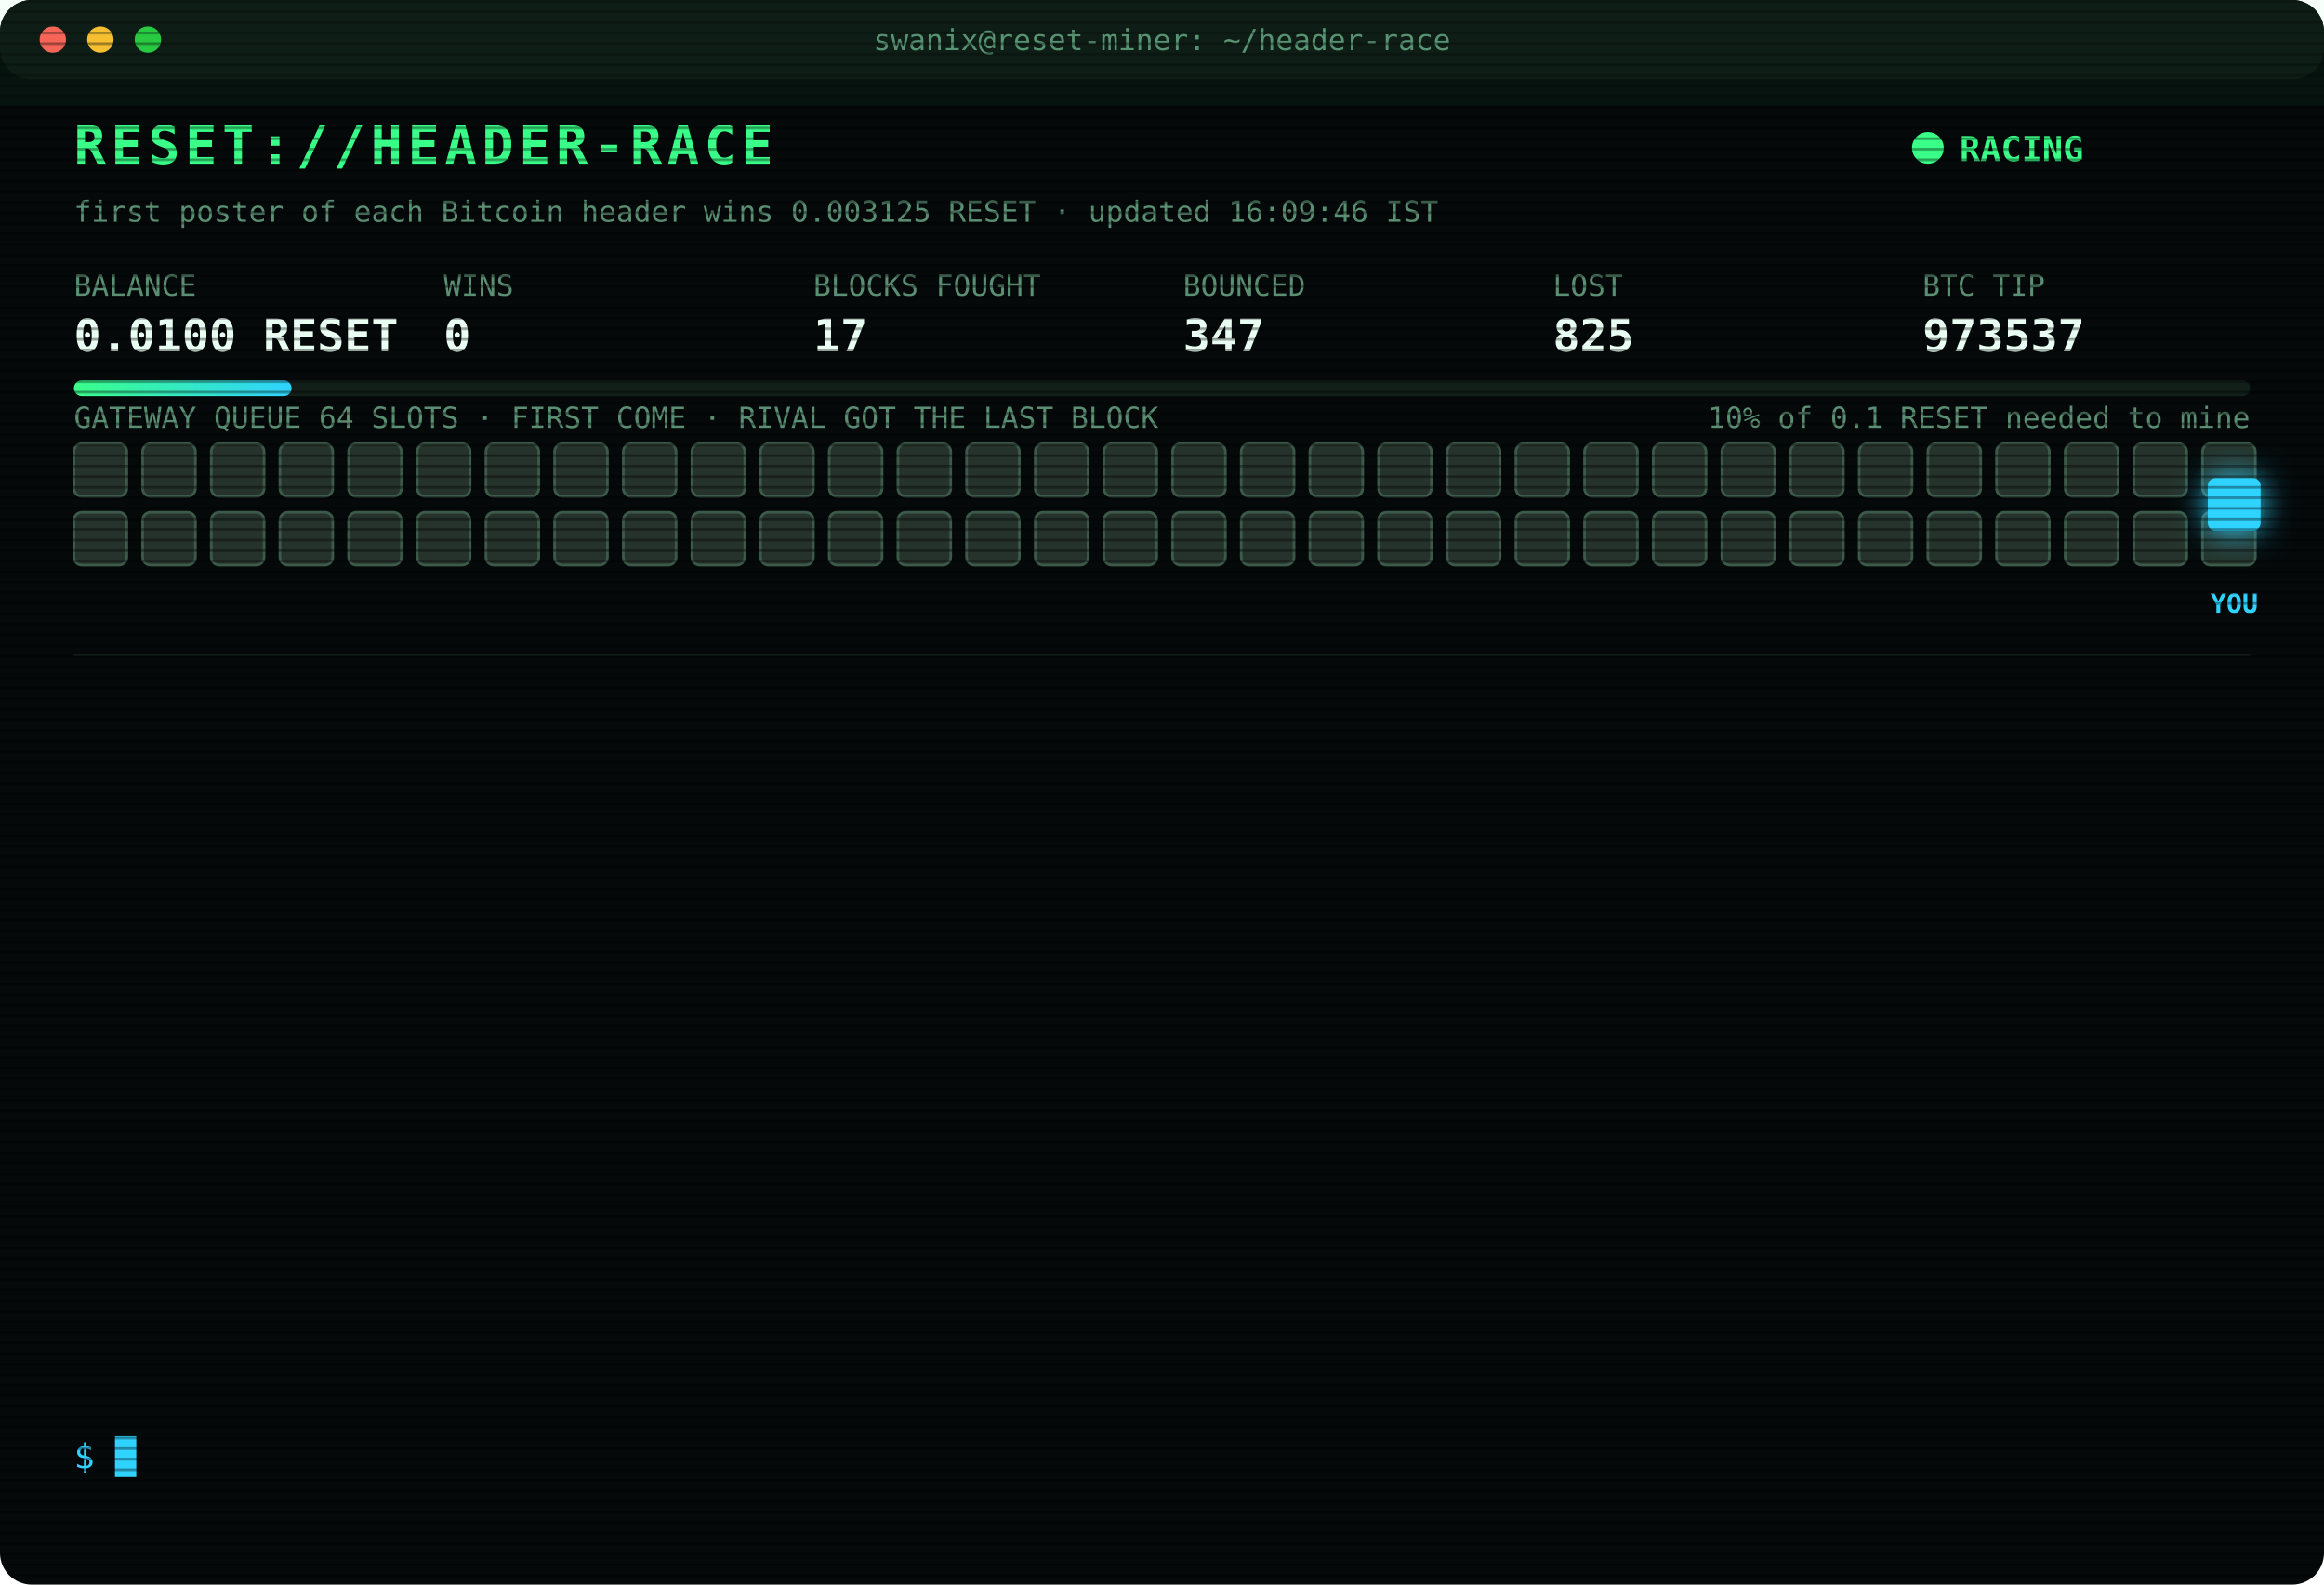
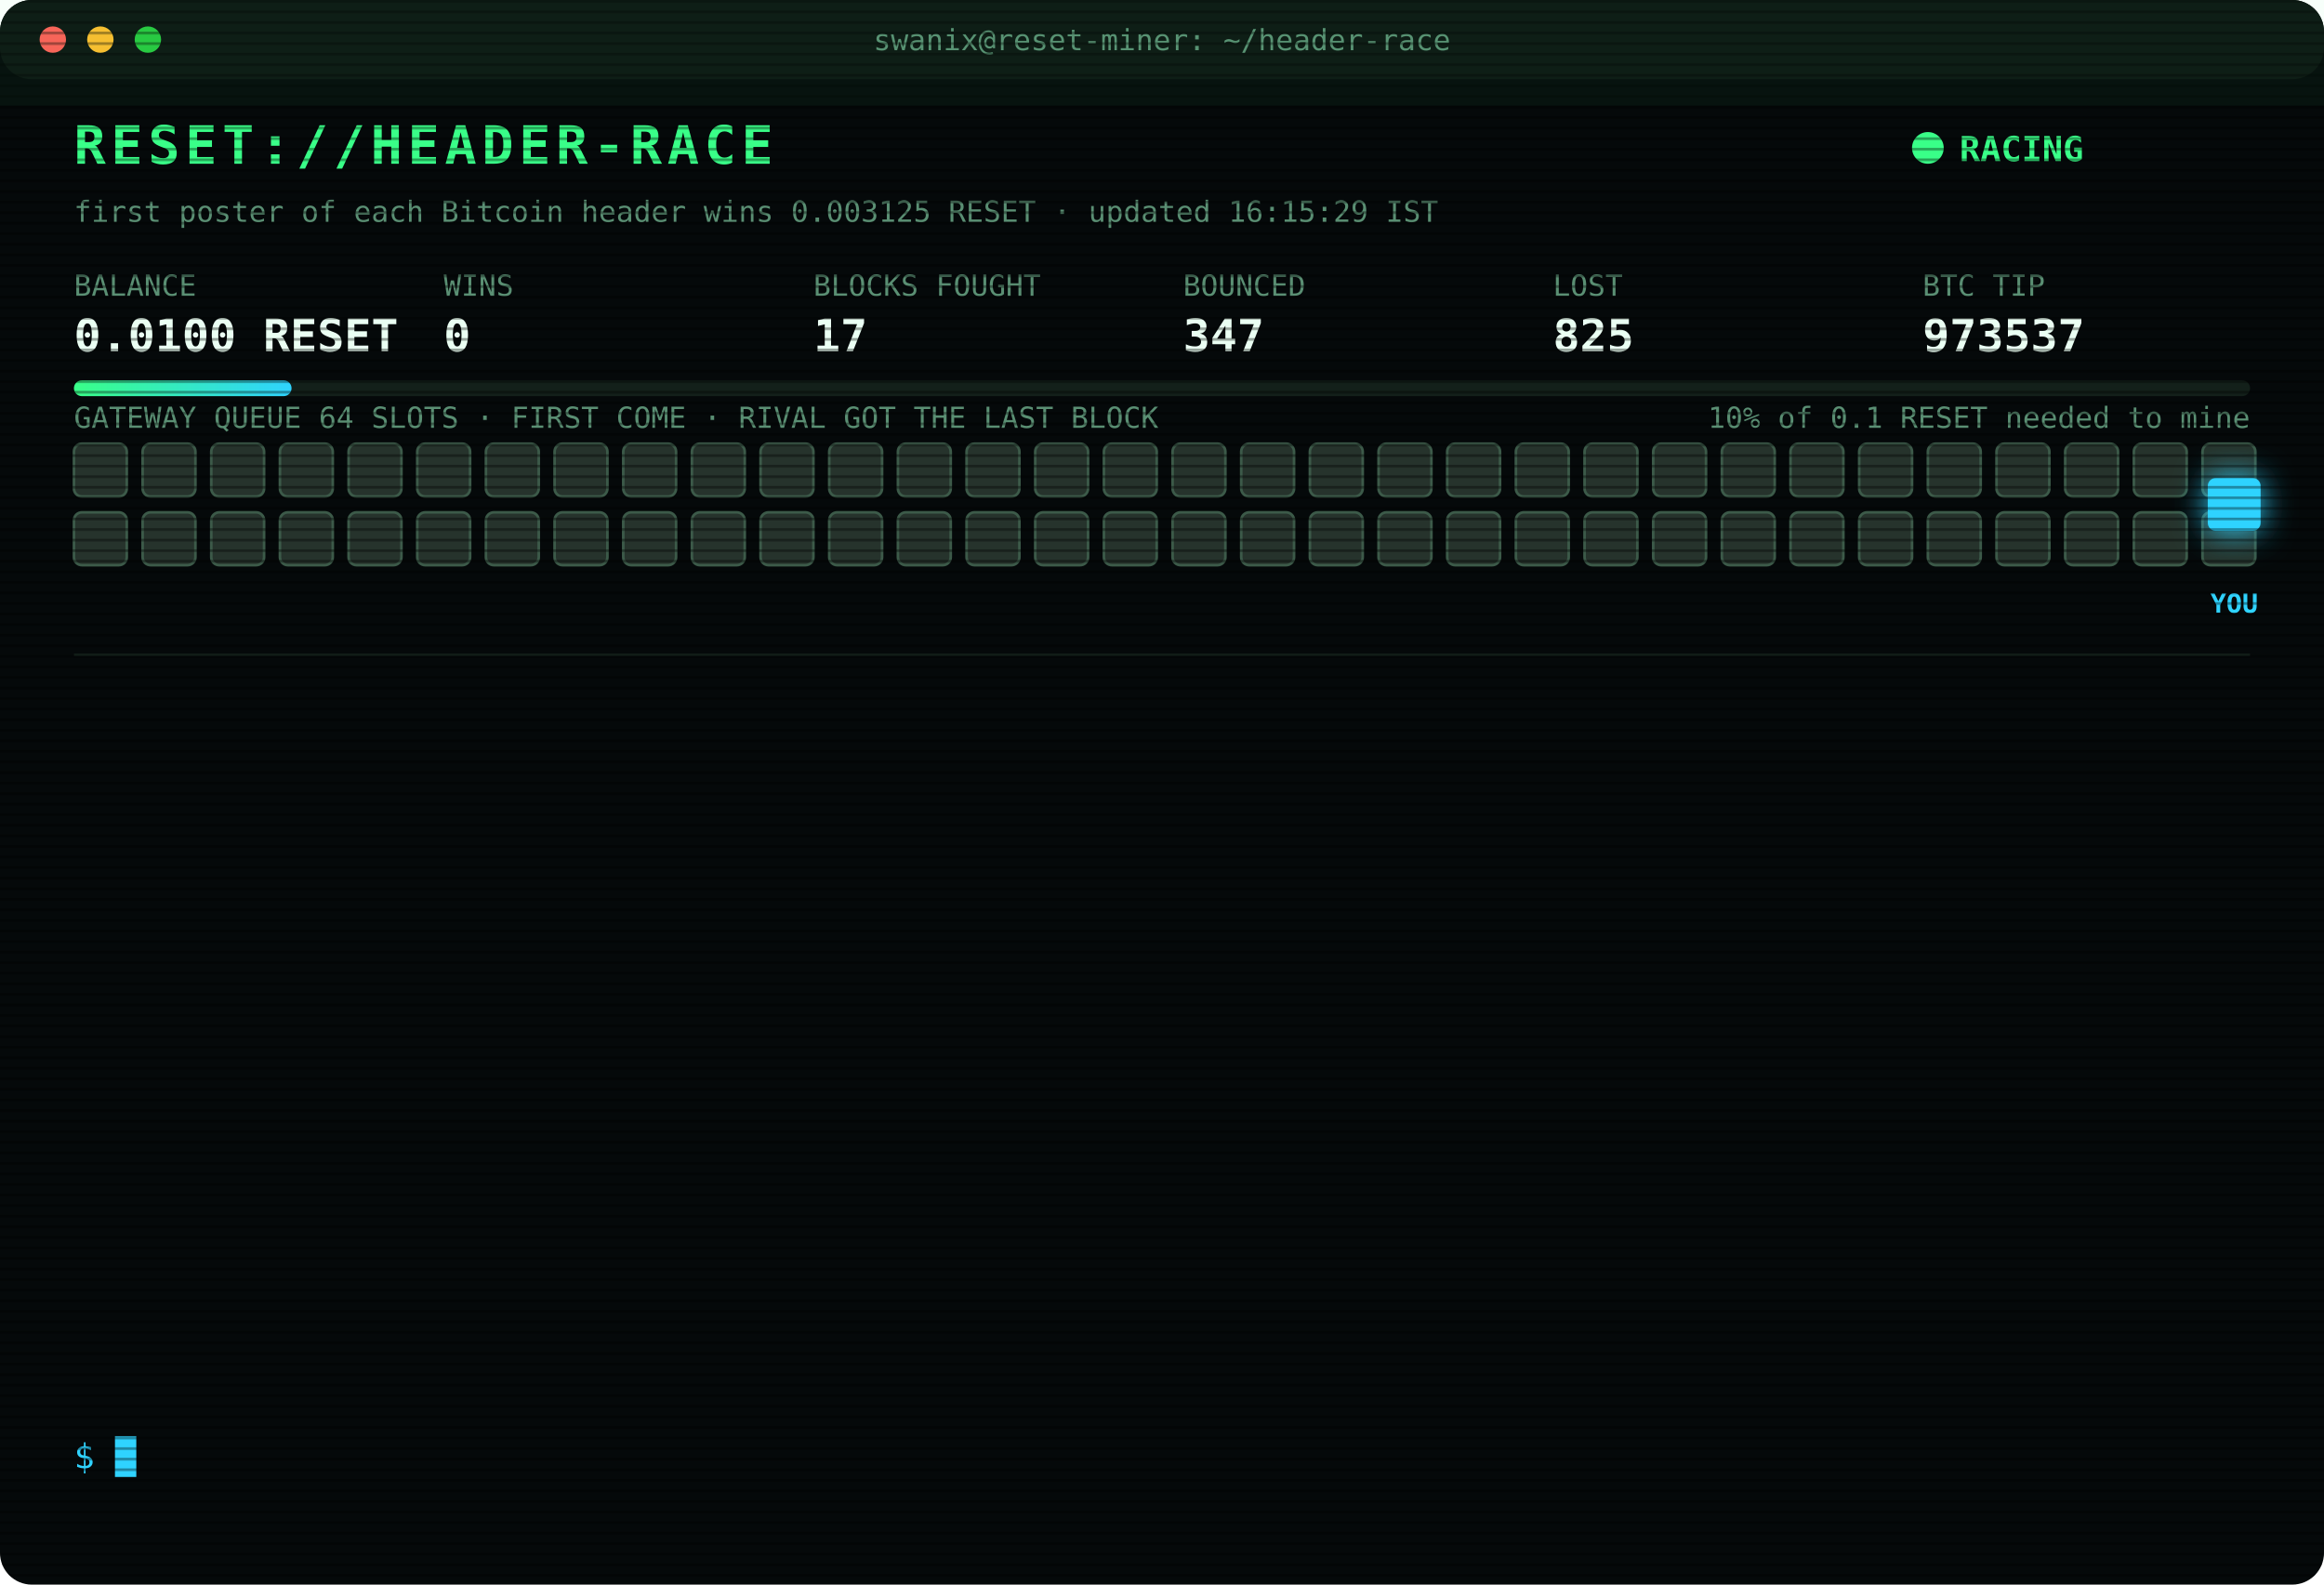
<svg xmlns="http://www.w3.org/2000/svg" width="880" height="600" viewBox="0 0 880 600" font-family="ui-monospace,SFMono-Regular,Menlo,Consolas,monospace">
  <style>
text{font-size:13px;fill:#7CFFB2}
.title{font-size:20px;font-weight:700;fill:#39FF88;letter-spacing:2px;animation:glitch 3s infinite steps(1)}
.sub{fill:#2fd3ff}.k{fill:#5a8f73;font-size:11px}.v{font-size:17px;font-weight:700;fill:#eafff3}
.ts{fill:#3f6b56}.boot{fill:#2fd3ff}.dim{fill:#5a8f73}.bad{fill:#ff4d6d}.warn{fill:#ffd23f}.mag{fill:#ff5cf0}.win{fill:#39FF88;font-weight:700}
.tag{font-size:10px;fill:#2fd3ff;font-weight:700}
.rival{fill:#26332c;stroke:#3c5a49;animation:jam 1.2s infinite alternate}
.idle{fill:#141c18;stroke:#22302a;animation:breathe 4s infinite}
.me{fill:#2fd3ff;filter:drop-shadow(0 0 6px #2fd3ff)}
.hover{animation:nudge 1.1s infinite ease-in-out}.bounce{animation:kick 1.4s infinite}
.ln{opacity:0;animation:in .4s forwards}
.cur{animation:blink 1s infinite steps(1)}
.scan{animation:scan 6s infinite linear}
.led{animation:blink 1.4s infinite}
@keyframes in{from{opacity:0;transform:translateX(-6px)}to{opacity:1;transform:none}}
@keyframes blink{50%{opacity:0}}
@keyframes jam{to{fill:#33463b}}
@keyframes breathe{50%{opacity:.4}}
@keyframes nudge{50%{transform:translateX(-10px)}}
@keyframes kick{0%,100%{transform:none}30%{transform:translateX(-14px)}55%{transform:translateX(10px) translateY(-6px)}}
@keyframes glitch{0%,92%{transform:none}93%{transform:translateX(2px);fill:#ff4d6d}95%{transform:translateX(-2px);fill:#2fd3ff}97%{transform:none}}
@keyframes scan{from{transform:translateY(-40px)}to{transform:translateY(600px)}}
</style>
  <defs>
    <pattern id="sl" width="4" height="4" patternUnits="userSpaceOnUse">
      <rect width="4" height="1" fill="#000" opacity=".35" />
    </pattern>
    <linearGradient id="bar">
      <stop offset="0" stop-color="#39FF88" />
      <stop offset="1" stop-color="#2fd3ff" />
    </linearGradient>
  </defs>
  <rect width="880" height="600" rx="12" fill="#05090a" />
  <rect width="880" height="30" rx="12" fill="#0d1512" />
  <circle cx="20" cy="15" r="5" fill="#ff5f57" />
  <circle cx="38" cy="15" r="5" fill="#febc2e" />
  <circle cx="56" cy="15" r="5" fill="#28c840" />
  <text x="440" y="19" text-anchor="middle" class="k">swanix@reset-miner: ~/header-race</text>
  <text x="28" y="62" class="title">RESET://HEADER-RACE</text>
  <circle class="led" cx="730" cy="56" r="6" fill="#39FF88" />
  <text x="742" y="61" class="win">RACING</text>
-   <text x="28" y="84" class="k">first poster of each Bitcoin header wins 0.003125 RESET · updated 16:09:46 IST</text>
+   <text x="28" y="84" class="k">first poster of each Bitcoin header wins 0.003125 RESET · updated 16:15:29 IST</text>
  <text x="28" y="112" class="k">BALANCE</text>
  <text x="28" y="133" class="v">0.0100 RESET</text>
  <text x="168" y="112" class="k">WINS</text>
  <text x="168" y="133" class="v">0</text>
  <text x="308" y="112" class="k">BLOCKS FOUGHT</text>
  <text x="308" y="133" class="v">17</text>
  <text x="448" y="112" class="k">BOUNCED</text>
  <text x="448" y="133" class="v">347</text>
  <text x="588" y="112" class="k">LOST</text>
  <text x="588" y="133" class="v">825</text>
  <text x="728" y="112" class="k">BTC TIP</text>
  <text x="728" y="133" class="v">973537</text>
  <rect x="28" y="144" width="824" height="6" rx="3" fill="#13201a" />
  <rect x="28" y="144" width="82.4" height="6" rx="3" fill="url(#bar)" />
  <text x="852" y="162" text-anchor="end" class="k">10% of 0.1 RESET needed to mine</text>
  <text x="28" y="162" class="k">GATEWAY QUEUE 64 SLOTS · FIRST COME · RIVAL GOT THE LAST BLOCK</text>
  <rect class="rival" x="28" y="168" width="20" height="20" rx="3" style="animation-delay:0.00s" />
  <rect class="rival" x="54" y="168" width="20" height="20" rx="3" style="animation-delay:0.05s" />
  <rect class="rival" x="80" y="168" width="20" height="20" rx="3" style="animation-delay:0.10s" />
  <rect class="rival" x="106" y="168" width="20" height="20" rx="3" style="animation-delay:0.15s" />
  <rect class="rival" x="132" y="168" width="20" height="20" rx="3" style="animation-delay:0.20s" />
  <rect class="rival" x="158" y="168" width="20" height="20" rx="3" style="animation-delay:0.25s" />
  <rect class="rival" x="184" y="168" width="20" height="20" rx="3" style="animation-delay:0.30s" />
  <rect class="rival" x="210" y="168" width="20" height="20" rx="3" style="animation-delay:0.35s" />
  <rect class="rival" x="236" y="168" width="20" height="20" rx="3" style="animation-delay:0.40s" />
  <rect class="rival" x="262" y="168" width="20" height="20" rx="3" style="animation-delay:0.45s" />
  <rect class="rival" x="288" y="168" width="20" height="20" rx="3" style="animation-delay:0.50s" />
  <rect class="rival" x="314" y="168" width="20" height="20" rx="3" style="animation-delay:0.55s" />
  <rect class="rival" x="340" y="168" width="20" height="20" rx="3" style="animation-delay:0.60s" />
  <rect class="rival" x="366" y="168" width="20" height="20" rx="3" style="animation-delay:0.65s" />
  <rect class="rival" x="392" y="168" width="20" height="20" rx="3" style="animation-delay:0.70s" />
  <rect class="rival" x="418" y="168" width="20" height="20" rx="3" style="animation-delay:0.75s" />
  <rect class="rival" x="444" y="168" width="20" height="20" rx="3" style="animation-delay:0.80s" />
  <rect class="rival" x="470" y="168" width="20" height="20" rx="3" style="animation-delay:0.85s" />
  <rect class="rival" x="496" y="168" width="20" height="20" rx="3" style="animation-delay:0.90s" />
  <rect class="rival" x="522" y="168" width="20" height="20" rx="3" style="animation-delay:0.95s" />
  <rect class="rival" x="548" y="168" width="20" height="20" rx="3" style="animation-delay:1.00s" />
  <rect class="rival" x="574" y="168" width="20" height="20" rx="3" style="animation-delay:1.05s" />
  <rect class="rival" x="600" y="168" width="20" height="20" rx="3" style="animation-delay:1.10s" />
  <rect class="rival" x="626" y="168" width="20" height="20" rx="3" style="animation-delay:1.15s" />
  <rect class="rival" x="652" y="168" width="20" height="20" rx="3" style="animation-delay:1.20s" />
  <rect class="rival" x="678" y="168" width="20" height="20" rx="3" style="animation-delay:1.25s" />
  <rect class="rival" x="704" y="168" width="20" height="20" rx="3" style="animation-delay:1.30s" />
  <rect class="rival" x="730" y="168" width="20" height="20" rx="3" style="animation-delay:1.35s" />
  <rect class="rival" x="756" y="168" width="20" height="20" rx="3" style="animation-delay:1.40s" />
  <rect class="rival" x="782" y="168" width="20" height="20" rx="3" style="animation-delay:1.45s" />
  <rect class="rival" x="808" y="168" width="20" height="20" rx="3" style="animation-delay:1.50s" />
  <rect class="rival" x="834" y="168" width="20" height="20" rx="3" style="animation-delay:1.55s" />
  <rect class="rival" x="28" y="194" width="20" height="20" rx="3" style="animation-delay:1.60s" />
  <rect class="rival" x="54" y="194" width="20" height="20" rx="3" style="animation-delay:1.65s" />
  <rect class="rival" x="80" y="194" width="20" height="20" rx="3" style="animation-delay:1.70s" />
  <rect class="rival" x="106" y="194" width="20" height="20" rx="3" style="animation-delay:1.75s" />
  <rect class="rival" x="132" y="194" width="20" height="20" rx="3" style="animation-delay:1.80s" />
  <rect class="rival" x="158" y="194" width="20" height="20" rx="3" style="animation-delay:1.85s" />
  <rect class="rival" x="184" y="194" width="20" height="20" rx="3" style="animation-delay:1.90s" />
  <rect class="rival" x="210" y="194" width="20" height="20" rx="3" style="animation-delay:1.95s" />
  <rect class="rival" x="236" y="194" width="20" height="20" rx="3" style="animation-delay:2.00s" />
  <rect class="rival" x="262" y="194" width="20" height="20" rx="3" style="animation-delay:2.05s" />
  <rect class="rival" x="288" y="194" width="20" height="20" rx="3" style="animation-delay:2.10s" />
  <rect class="rival" x="314" y="194" width="20" height="20" rx="3" style="animation-delay:2.15s" />
  <rect class="rival" x="340" y="194" width="20" height="20" rx="3" style="animation-delay:2.20s" />
  <rect class="rival" x="366" y="194" width="20" height="20" rx="3" style="animation-delay:2.25s" />
  <rect class="rival" x="392" y="194" width="20" height="20" rx="3" style="animation-delay:2.30s" />
  <rect class="rival" x="418" y="194" width="20" height="20" rx="3" style="animation-delay:2.35s" />
  <rect class="rival" x="444" y="194" width="20" height="20" rx="3" style="animation-delay:2.40s" />
  <rect class="rival" x="470" y="194" width="20" height="20" rx="3" style="animation-delay:2.45s" />
  <rect class="rival" x="496" y="194" width="20" height="20" rx="3" style="animation-delay:2.50s" />
  <rect class="rival" x="522" y="194" width="20" height="20" rx="3" style="animation-delay:2.55s" />
  <rect class="rival" x="548" y="194" width="20" height="20" rx="3" style="animation-delay:2.60s" />
  <rect class="rival" x="574" y="194" width="20" height="20" rx="3" style="animation-delay:2.65s" />
  <rect class="rival" x="600" y="194" width="20" height="20" rx="3" style="animation-delay:2.70s" />
  <rect class="rival" x="626" y="194" width="20" height="20" rx="3" style="animation-delay:2.75s" />
  <rect class="rival" x="652" y="194" width="20" height="20" rx="3" style="animation-delay:2.80s" />
  <rect class="rival" x="678" y="194" width="20" height="20" rx="3" style="animation-delay:2.85s" />
  <rect class="rival" x="704" y="194" width="20" height="20" rx="3" style="animation-delay:2.90s" />
  <rect class="rival" x="730" y="194" width="20" height="20" rx="3" style="animation-delay:2.95s" />
  <rect class="rival" x="756" y="194" width="20" height="20" rx="3" style="animation-delay:3.00s" />
  <rect class="rival" x="782" y="194" width="20" height="20" rx="3" style="animation-delay:3.05s" />
  <rect class="rival" x="808" y="194" width="20" height="20" rx="3" style="animation-delay:3.10s" />
  <rect class="rival" x="834" y="194" width="20" height="20" rx="3" style="animation-delay:3.15s" />
  <g class="hover">
    <rect class="me" x="836" y="181" width="20" height="20" rx="3" />
    <text class="tag" x="846" y="232" text-anchor="middle">YOU</text>
  </g>
  <line x1="28" x2="852" y1="248" y2="248" stroke="#13201a" />
  <g class="ln" style="animation-delay:0.40s">
    <text x="28" y="270" class="ts">14:27:40</text>
    <text x="104" y="270" class="bad">[LOST] #973528 taken by a rival miner</text>
  </g>
  <g class="ln" style="animation-delay:0.65s">
    <text x="28" y="292" class="ts">14:44:24</text>
    <text x="104" y="292" class="bad">[LOST] #973529 taken by a rival miner</text>
  </g>
  <g class="ln" style="animation-delay:0.90s">
    <text x="28" y="314" class="ts">14:51:11</text>
    <text x="104" y="314" class="bad">[LOST] #973530 taken by a rival miner</text>
  </g>
  <g class="ln" style="animation-delay:1.15s">
    <text x="28" y="336" class="ts">15:00:09</text>
    <text x="104" y="336" class="bad">[LOST] #973531 taken by a rival miner</text>
  </g>
  <g class="ln" style="animation-delay:1.40s">
    <text x="28" y="358" class="ts">15:06:40</text>
    <text x="104" y="358" class="bad">[LOST] #973532 taken by a rival miner</text>
  </g>
  <g class="ln" style="animation-delay:1.65s">
    <text x="28" y="380" class="ts">15:26:20</text>
    <text x="104" y="380" class="bad">[LOST] #973533 taken by a rival miner</text>
  </g>
  <g class="ln" style="animation-delay:1.90s">
    <text x="28" y="402" class="ts">15:54:42</text>
    <text x="104" y="402" class="bad">[GATEWAY DOWN] no response · 897ms</text>
  </g>
  <g class="ln" style="animation-delay:2.15s">
    <text x="28" y="424" class="ts">15:54:43</text>
    <text x="104" y="424" class="bad">[GATEWAY DOWN] no response · 500ms</text>
  </g>
  <g class="ln" style="animation-delay:2.40s">
    <text x="28" y="446" class="ts">15:54:45</text>
    <text x="104" y="446" class="bad">[GATEWAY DOWN] no response · 1235ms</text>
  </g>
  <g class="ln" style="animation-delay:2.65s">
    <text x="28" y="468" class="ts">15:54:48</text>
    <text x="104" y="468" class="bad">[LOST] #973534 taken by a rival miner</text>
  </g>
  <g class="ln" style="animation-delay:2.90s">
    <text x="28" y="490" class="ts">15:57:54</text>
    <text x="104" y="490" class="bad">[LOST] #973535 taken by a rival miner</text>
  </g>
  <g class="ln" style="animation-delay:3.15s">
    <text x="28" y="512" class="ts">16:07:57</text>
    <text x="104" y="512" class="bad">[LOST] #973536 taken by a rival miner</text>
  </g>
  <g class="ln" style="animation-delay:3.40s">
    <text x="28" y="534" class="ts">16:09:46</text>
    <text x="104" y="534" class="bad">[LOST] #973537 taken by a rival miner</text>
  </g>
  <text x="28" y="556" class="sub">$ <tspan class="cur">█</tspan>
  </text>
  <rect width="880" height="600" rx="12" fill="url(#sl)" pointer-events="none" />
  <rect class="scan" width="880" height="40" fill="#39FF88" opacity=".04" />
</svg>
